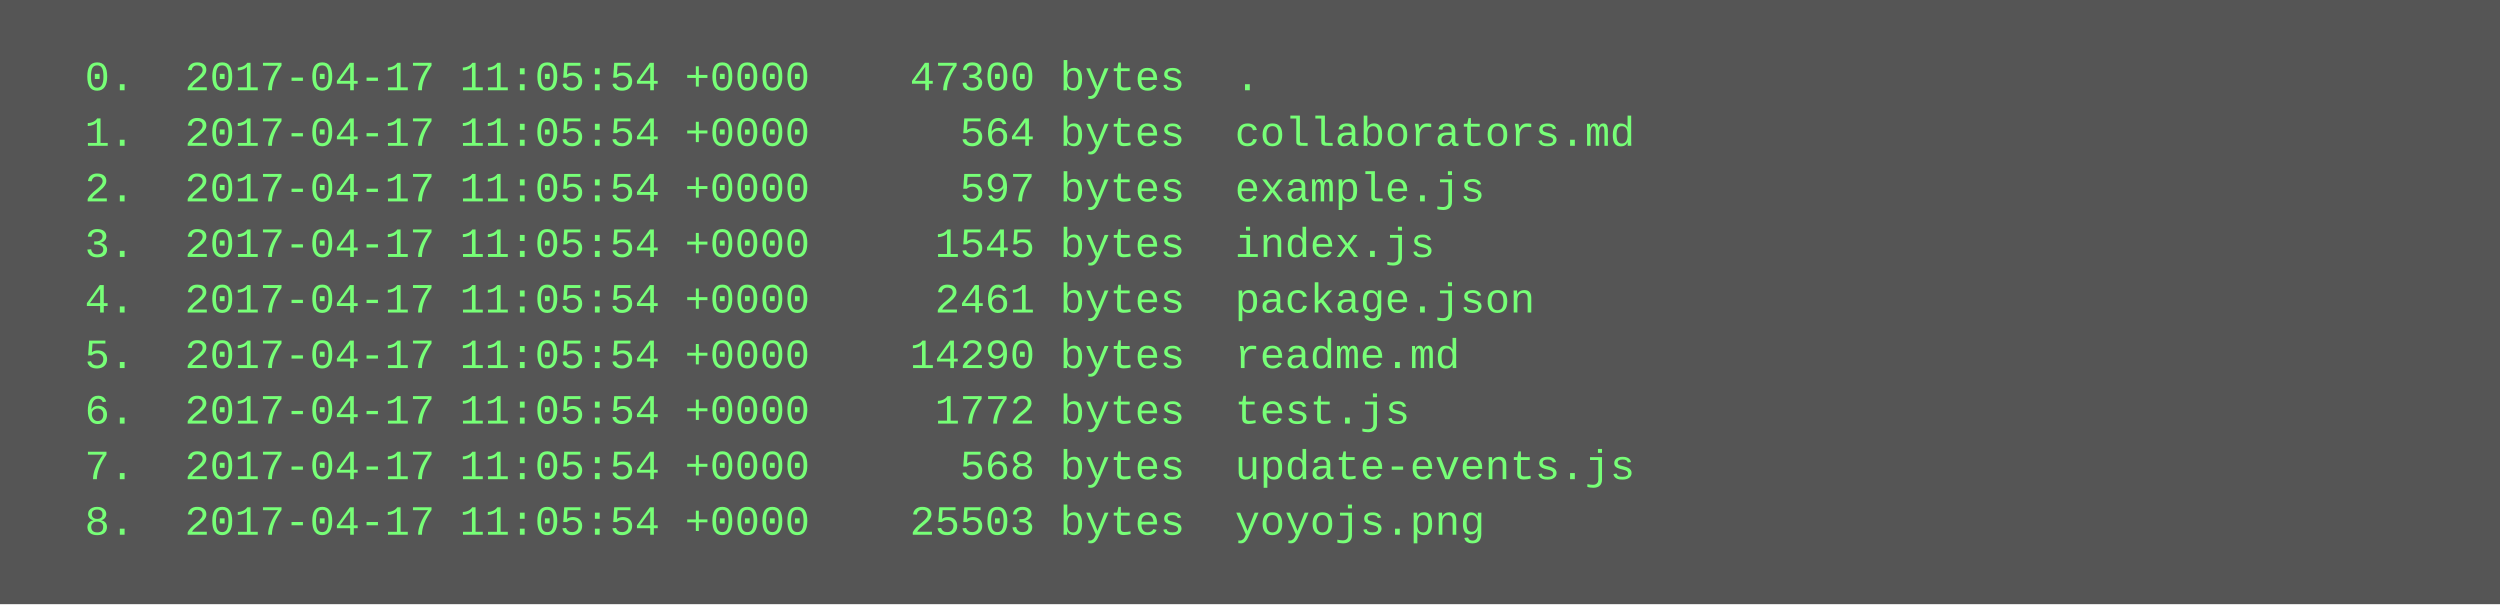
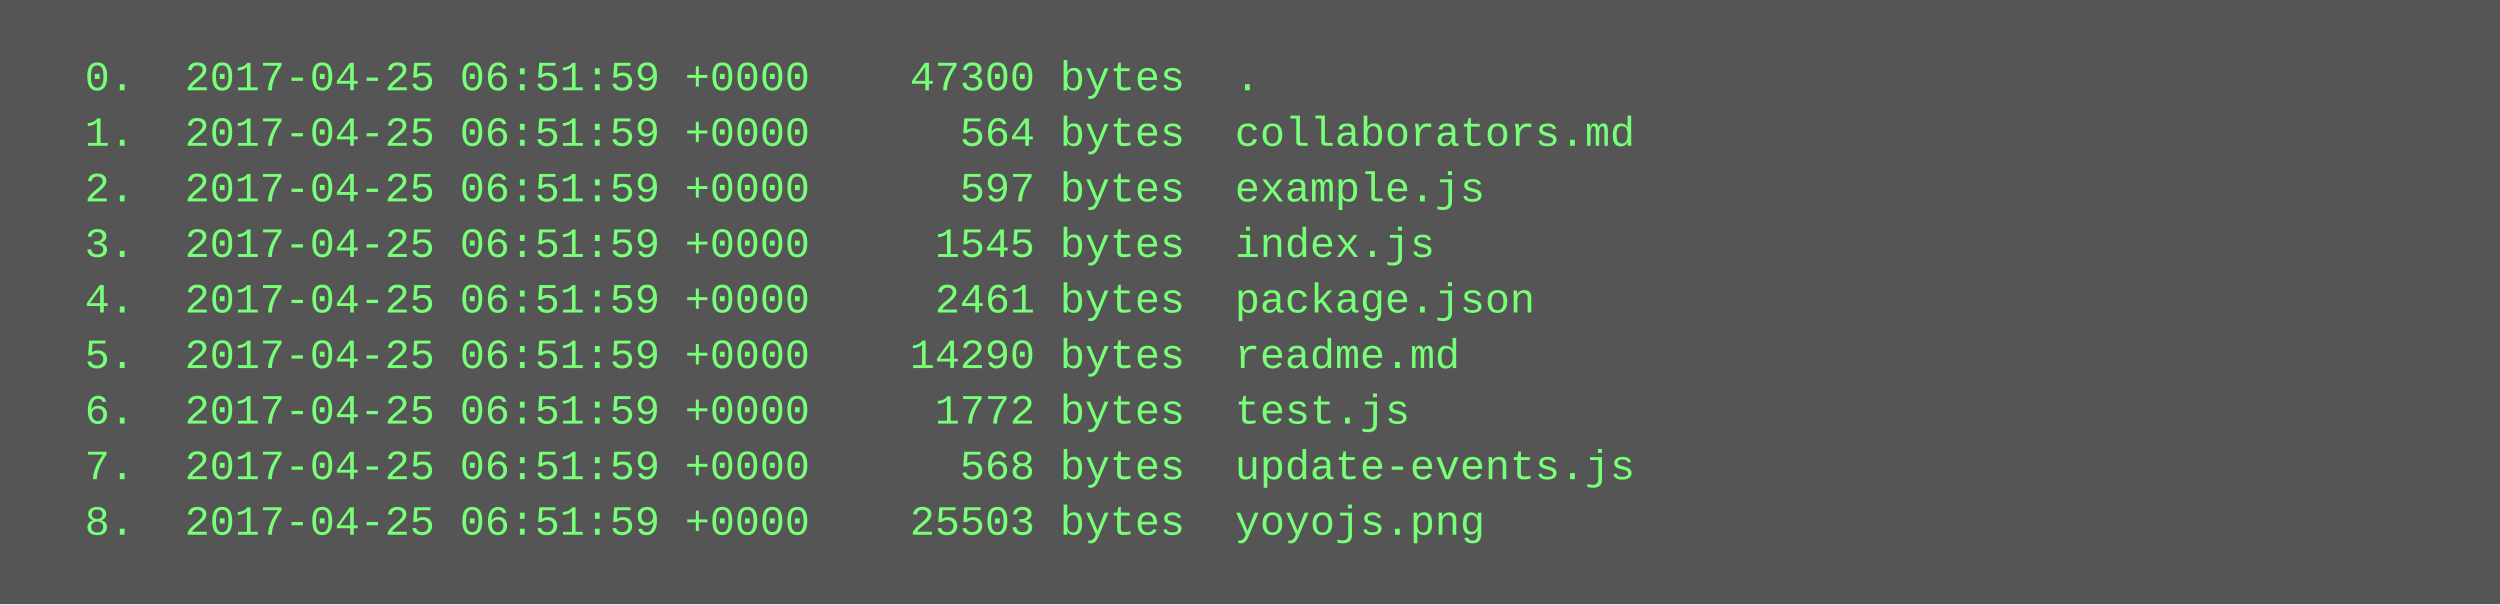
<svg xmlns="http://www.w3.org/2000/svg" height="174" width="720">
  <rect height="174" fill="#555" width="720" />
  <text fill="#7f7" font-family="Courier New" font-size="12" xml:space="preserve">
-     <tspan x="10" y="26">  0.  2017-04-17 11:05:54 +0000    47300 bytes  .</tspan>
-     <tspan x="10" y="42">  1.  2017-04-17 11:05:54 +0000      564 bytes  collaborators.md</tspan>
-     <tspan x="10" y="58">  2.  2017-04-17 11:05:54 +0000      597 bytes  example.js</tspan>
-     <tspan x="10" y="74">  3.  2017-04-17 11:05:54 +0000     1545 bytes  index.js</tspan>
-     <tspan x="10" y="90">  4.  2017-04-17 11:05:54 +0000     2461 bytes  package.json</tspan>
-     <tspan x="10" y="106">  5.  2017-04-17 11:05:54 +0000    14290 bytes  readme.md</tspan>
-     <tspan x="10" y="122">  6.  2017-04-17 11:05:54 +0000     1772 bytes  test.js</tspan>
-     <tspan x="10" y="138">  7.  2017-04-17 11:05:54 +0000      568 bytes  update-events.js</tspan>
-     <tspan x="10" y="154">  8.  2017-04-17 11:05:54 +0000    25503 bytes  yoyojs.png</tspan>
+     <tspan x="10" y="26">  0.  2017-04-25 06:51:59 +0000    47300 bytes  .</tspan>
+     <tspan x="10" y="42">  1.  2017-04-25 06:51:59 +0000      564 bytes  collaborators.md</tspan>
+     <tspan x="10" y="58">  2.  2017-04-25 06:51:59 +0000      597 bytes  example.js</tspan>
+     <tspan x="10" y="74">  3.  2017-04-25 06:51:59 +0000     1545 bytes  index.js</tspan>
+     <tspan x="10" y="90">  4.  2017-04-25 06:51:59 +0000     2461 bytes  package.json</tspan>
+     <tspan x="10" y="106">  5.  2017-04-25 06:51:59 +0000    14290 bytes  readme.md</tspan>
+     <tspan x="10" y="122">  6.  2017-04-25 06:51:59 +0000     1772 bytes  test.js</tspan>
+     <tspan x="10" y="138">  7.  2017-04-25 06:51:59 +0000      568 bytes  update-events.js</tspan>
+     <tspan x="10" y="154">  8.  2017-04-25 06:51:59 +0000    25503 bytes  yoyojs.png</tspan>
  </text>
</svg>
